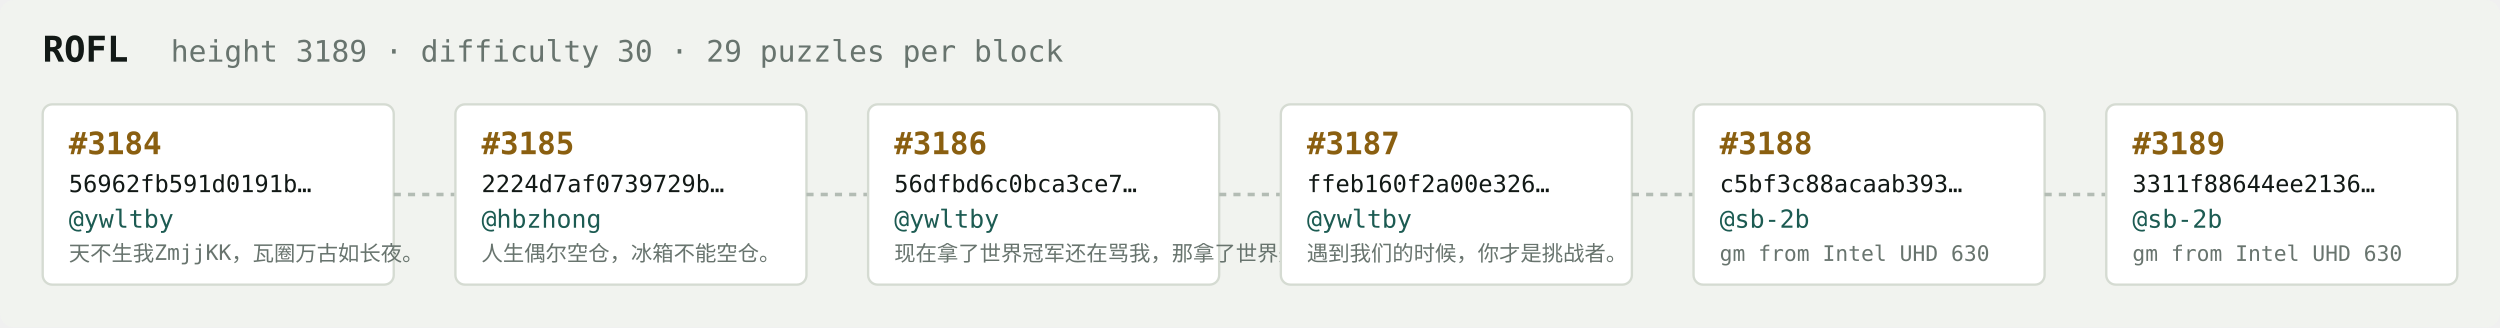
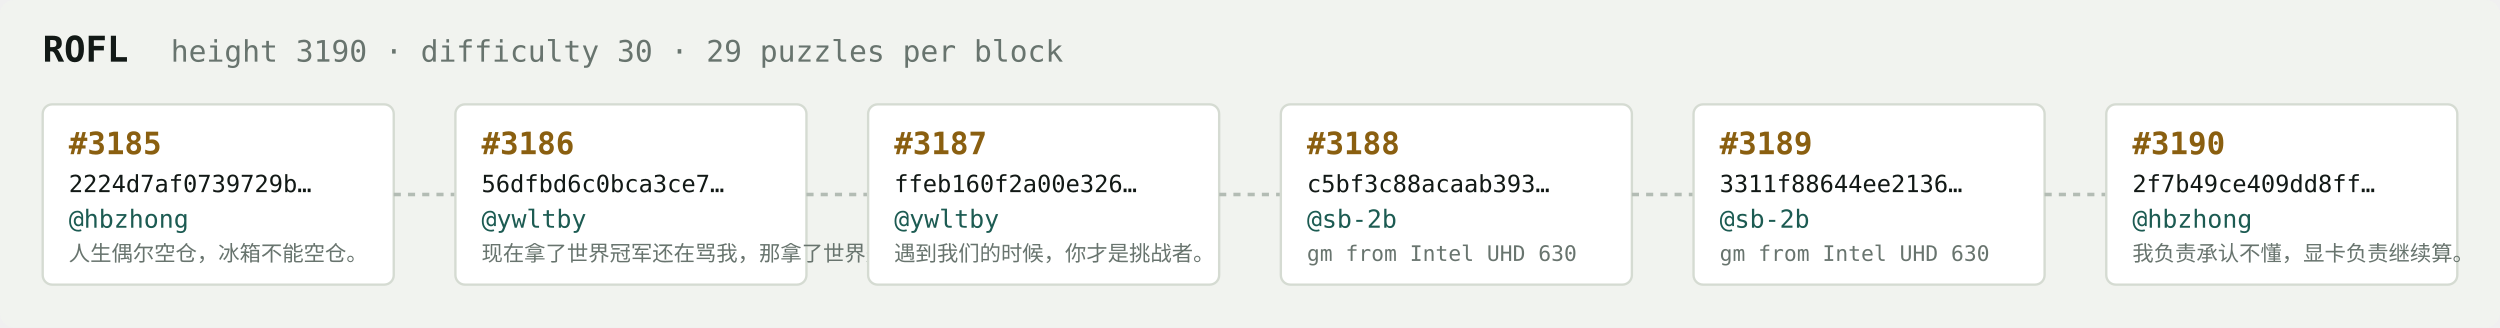
<svg xmlns="http://www.w3.org/2000/svg" width="1054" height="138" viewBox="0 0 1054 138" font-family="ui-monospace,SFMono-Regular,Menlo,monospace">
  <rect fill="#f1f3ef" width="1054" height="138" rx="6" />
  <text x="18" y="26" fill="#121916" font-size="15" font-weight="700">ROFL</text>
-   <text x="72" y="26" fill="#68746e" font-size="12.5">height 3189 · difficulty 30 · 29 puzzles per block</text>
+   <text x="72" y="26" fill="#68746e" font-size="12.5">height 3190 · difficulty 30 · 29 puzzles per block</text>
  <rect x="18" y="44" width="148" height="76" rx="4" fill="#ffffff" stroke="#d5dbd2" stroke-width="1" />
-   <text x="29" y="65" fill="#8a5f10" font-size="13" font-weight="700">#3184</text>
-   <text x="29" y="81" fill="#121916" font-size="10">56962fb591d0191b…</text>
-   <text x="29" y="96" fill="#1c5b52" font-size="10.5">@ywltby</text>
-   <text x="29" y="110" fill="#68746e" font-size="9">天不生我ZmjjKK，瓦圈万古如长夜。</text>
+   <text x="29" y="65" fill="#8a5f10" font-size="13" font-weight="700">#3185</text>
+   <text x="29" y="81" fill="#121916" font-size="10">2224d7af0739729b…</text>
+   <text x="29" y="96" fill="#1c5b52" font-size="10.5">@hbzhong</text>
+   <text x="29" y="110" fill="#68746e" font-size="9">人生偶尔空仓，冰箱不能空仓。</text>
  <line x1="166" y1="82.0" x2="192" y2="82.0" stroke="#b3bcb4" stroke-width="1.5" stroke-dasharray="3 3" />
  <rect x="192" y="44" width="148" height="76" rx="4" fill="#ffffff" stroke="#d5dbd2" stroke-width="1" />
-   <text x="203" y="65" fill="#8a5f10" font-size="13" font-weight="700">#3185</text>
-   <text x="203" y="81" fill="#121916" font-size="10">2224d7af0739729b…</text>
-   <text x="203" y="96" fill="#1c5b52" font-size="10.5">@hbzhong</text>
-   <text x="203" y="110" fill="#68746e" font-size="9">人生偶尔空仓，冰箱不能空仓。</text>
+   <text x="203" y="65" fill="#8a5f10" font-size="13" font-weight="700">#3186</text>
+   <text x="203" y="81" fill="#121916" font-size="10">56dfbd6c0bca3ce7…</text>
+   <text x="203" y="96" fill="#1c5b52" font-size="10.5">@ywltby</text>
+   <text x="203" y="110" fill="#68746e" font-size="9">现在拿了世界冠军还在骂我，那拿了世界冠军有…</text>
  <line x1="340" y1="82.0" x2="366" y2="82.0" stroke="#b3bcb4" stroke-width="1.5" stroke-dasharray="3 3" />
  <rect x="366" y="44" width="148" height="76" rx="4" fill="#ffffff" stroke="#d5dbd2" stroke-width="1" />
-   <text x="377" y="65" fill="#8a5f10" font-size="13" font-weight="700">#3186</text>
-   <text x="377" y="81" fill="#121916" font-size="10">56dfbd6c0bca3ce7…</text>
+   <text x="377" y="65" fill="#8a5f10" font-size="13" font-weight="700">#3187</text>
+   <text x="377" y="81" fill="#121916" font-size="10">ffeb160f2a00e326…</text>
  <text x="377" y="96" fill="#1c5b52" font-size="10.5">@ywltby</text>
-   <text x="377" y="110" fill="#68746e" font-size="9">现在拿了世界冠军还在骂我，那拿了世界冠军有…</text>
+   <text x="377" y="110" fill="#68746e" font-size="9">遇到我们的时候，你才是挑战者。</text>
  <line x1="514" y1="82.0" x2="540" y2="82.0" stroke="#b3bcb4" stroke-width="1.5" stroke-dasharray="3 3" />
  <rect x="540" y="44" width="148" height="76" rx="4" fill="#ffffff" stroke="#d5dbd2" stroke-width="1" />
-   <text x="551" y="65" fill="#8a5f10" font-size="13" font-weight="700">#3187</text>
-   <text x="551" y="81" fill="#121916" font-size="10">ffeb160f2a00e326…</text>
-   <text x="551" y="96" fill="#1c5b52" font-size="10.5">@ywltby</text>
-   <text x="551" y="110" fill="#68746e" font-size="9">遇到我们的时候，你才是挑战者。</text>
+   <text x="551" y="65" fill="#8a5f10" font-size="13" font-weight="700">#3188</text>
+   <text x="551" y="81" fill="#121916" font-size="10">c5bf3c88acaab393…</text>
+   <text x="551" y="96" fill="#1c5b52" font-size="10.5">@sb-2b</text>
+   <text x="551" y="110" fill="#68746e" font-size="9">gm from Intel UHD 630</text>
  <line x1="688" y1="82.0" x2="714" y2="82.0" stroke="#b3bcb4" stroke-width="1.5" stroke-dasharray="3 3" />
  <rect x="714" y="44" width="148" height="76" rx="4" fill="#ffffff" stroke="#d5dbd2" stroke-width="1" />
-   <text x="725" y="65" fill="#8a5f10" font-size="13" font-weight="700">#3188</text>
-   <text x="725" y="81" fill="#121916" font-size="10">c5bf3c88acaab393…</text>
+   <text x="725" y="65" fill="#8a5f10" font-size="13" font-weight="700">#3189</text>
+   <text x="725" y="81" fill="#121916" font-size="10">3311f88644ee2136…</text>
  <text x="725" y="96" fill="#1c5b52" font-size="10.5">@sb-2b</text>
  <text x="725" y="110" fill="#68746e" font-size="9">gm from Intel UHD 630</text>
  <line x1="862" y1="82.0" x2="888" y2="82.0" stroke="#b3bcb4" stroke-width="1.5" stroke-dasharray="3 3" />
  <rect x="888" y="44" width="148" height="76" rx="4" fill="#ffffff" stroke="#d5dbd2" stroke-width="1" />
-   <text x="899" y="65" fill="#8a5f10" font-size="13" font-weight="700">#3189</text>
-   <text x="899" y="81" fill="#121916" font-size="10">3311f88644ee2136…</text>
-   <text x="899" y="96" fill="#1c5b52" font-size="10.5">@sb-2b</text>
-   <text x="899" y="110" fill="#68746e" font-size="9">gm from Intel UHD 630</text>
+   <text x="899" y="65" fill="#8a5f10" font-size="13" font-weight="700">#3190</text>
+   <text x="899" y="81" fill="#121916" font-size="10">2f7b49ce409dd8ff…</text>
+   <text x="899" y="96" fill="#1c5b52" font-size="10.5">@hbzhong</text>
+   <text x="899" y="110" fill="#68746e" font-size="9">我负责承认不懂，显卡负责继续算。</text>
</svg>
